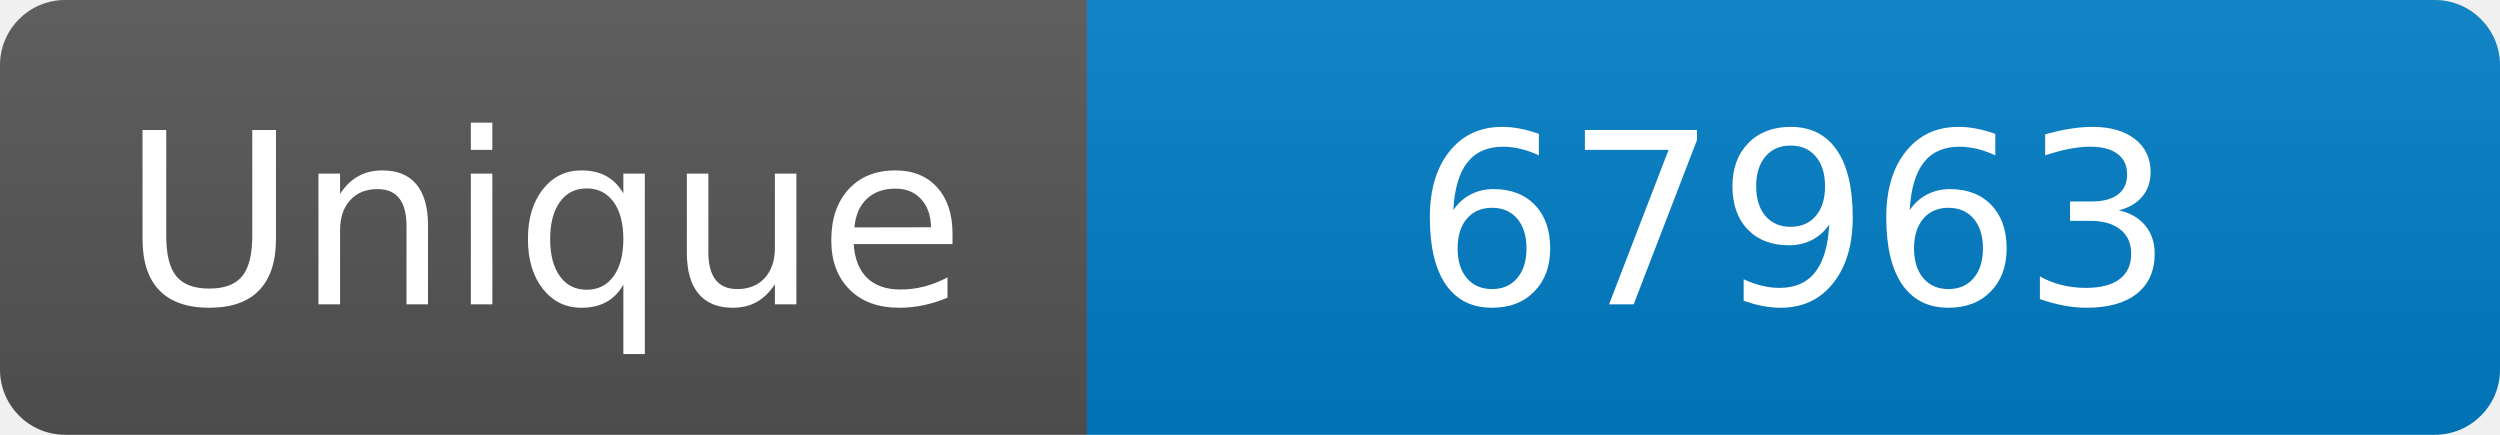
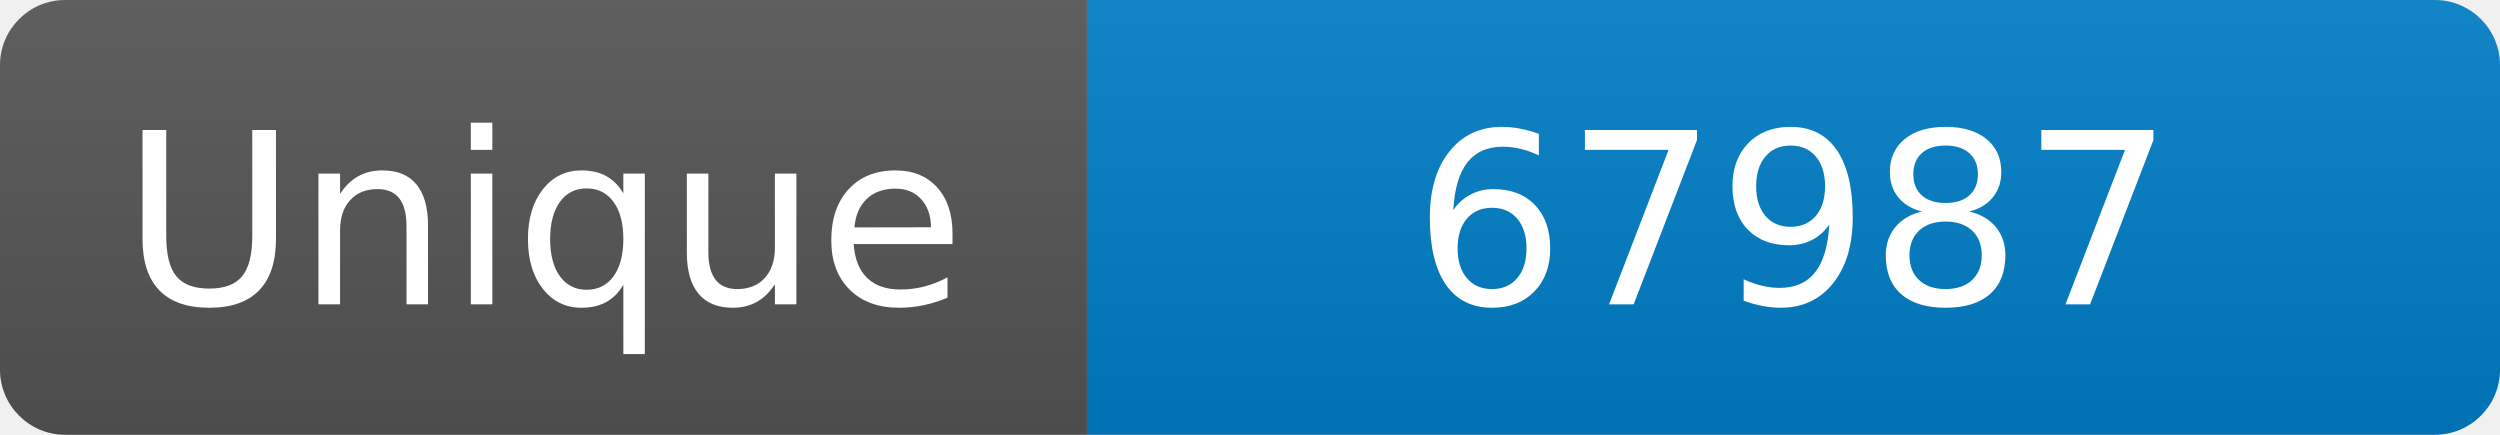
<svg xmlns="http://www.w3.org/2000/svg" width="115" height="20" role="img" aria-label="Maintained?: yes">
  <linearGradient id="s" x2="0" y2="100%">
    <stop offset="0" stop-color="#bbb" stop-opacity=".1" />
    <stop offset="1" stop-opacity=".1" />
  </linearGradient>
  <clipPath id="r">
    <rect width="115" height="20" rx="3" fill="#fff" />
  </clipPath>
  <g clip-path="url(#r)">
    <rect width="50" height="20" fill="#555" />
    <rect x="50" width="160" height="20" fill="#007ec6" />
    <rect width="115" height="20" fill="url(#s)" />
  </g>
  <g fill="#fff" text-anchor="middle" font-family="Verdana,Geneva,DejaVu Sans,sans-serif" font-size="110">
    <text x="250" y="140" transform="scale(.1)" fill="#fff">Unique</text>
-     <text x="825" y="140" transform="scale(.1)" fill="#fff">67963</text>
+     <text x="825" y="140" transform="scale(.1)" fill="#fff">67987</text>
  </g>
</svg>
